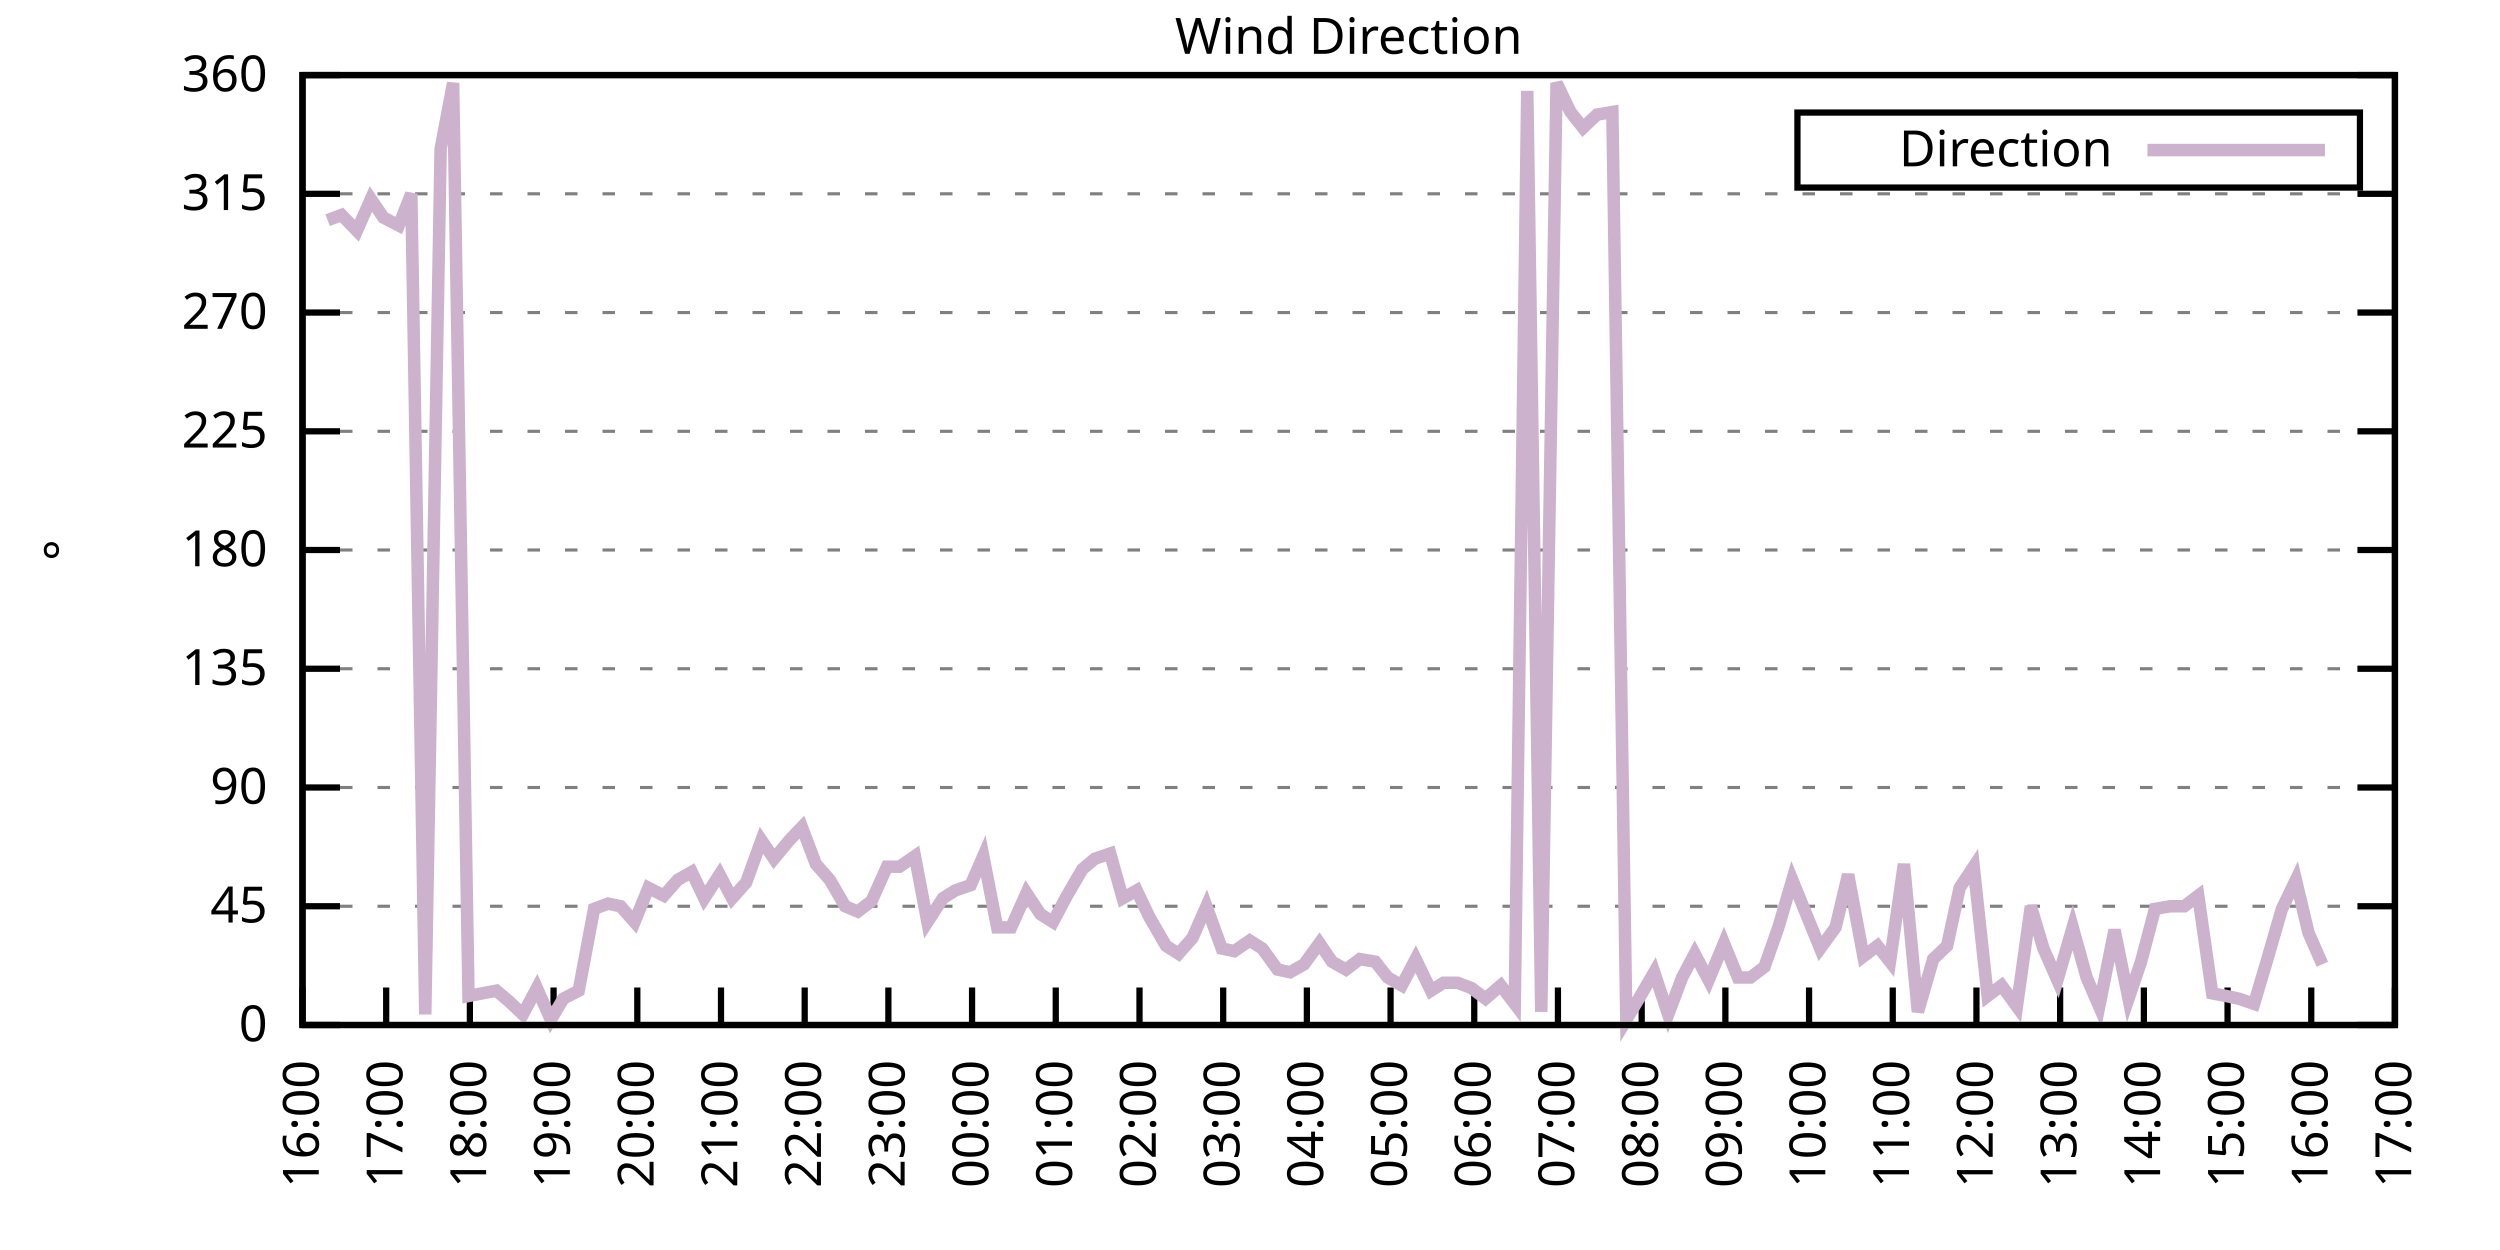
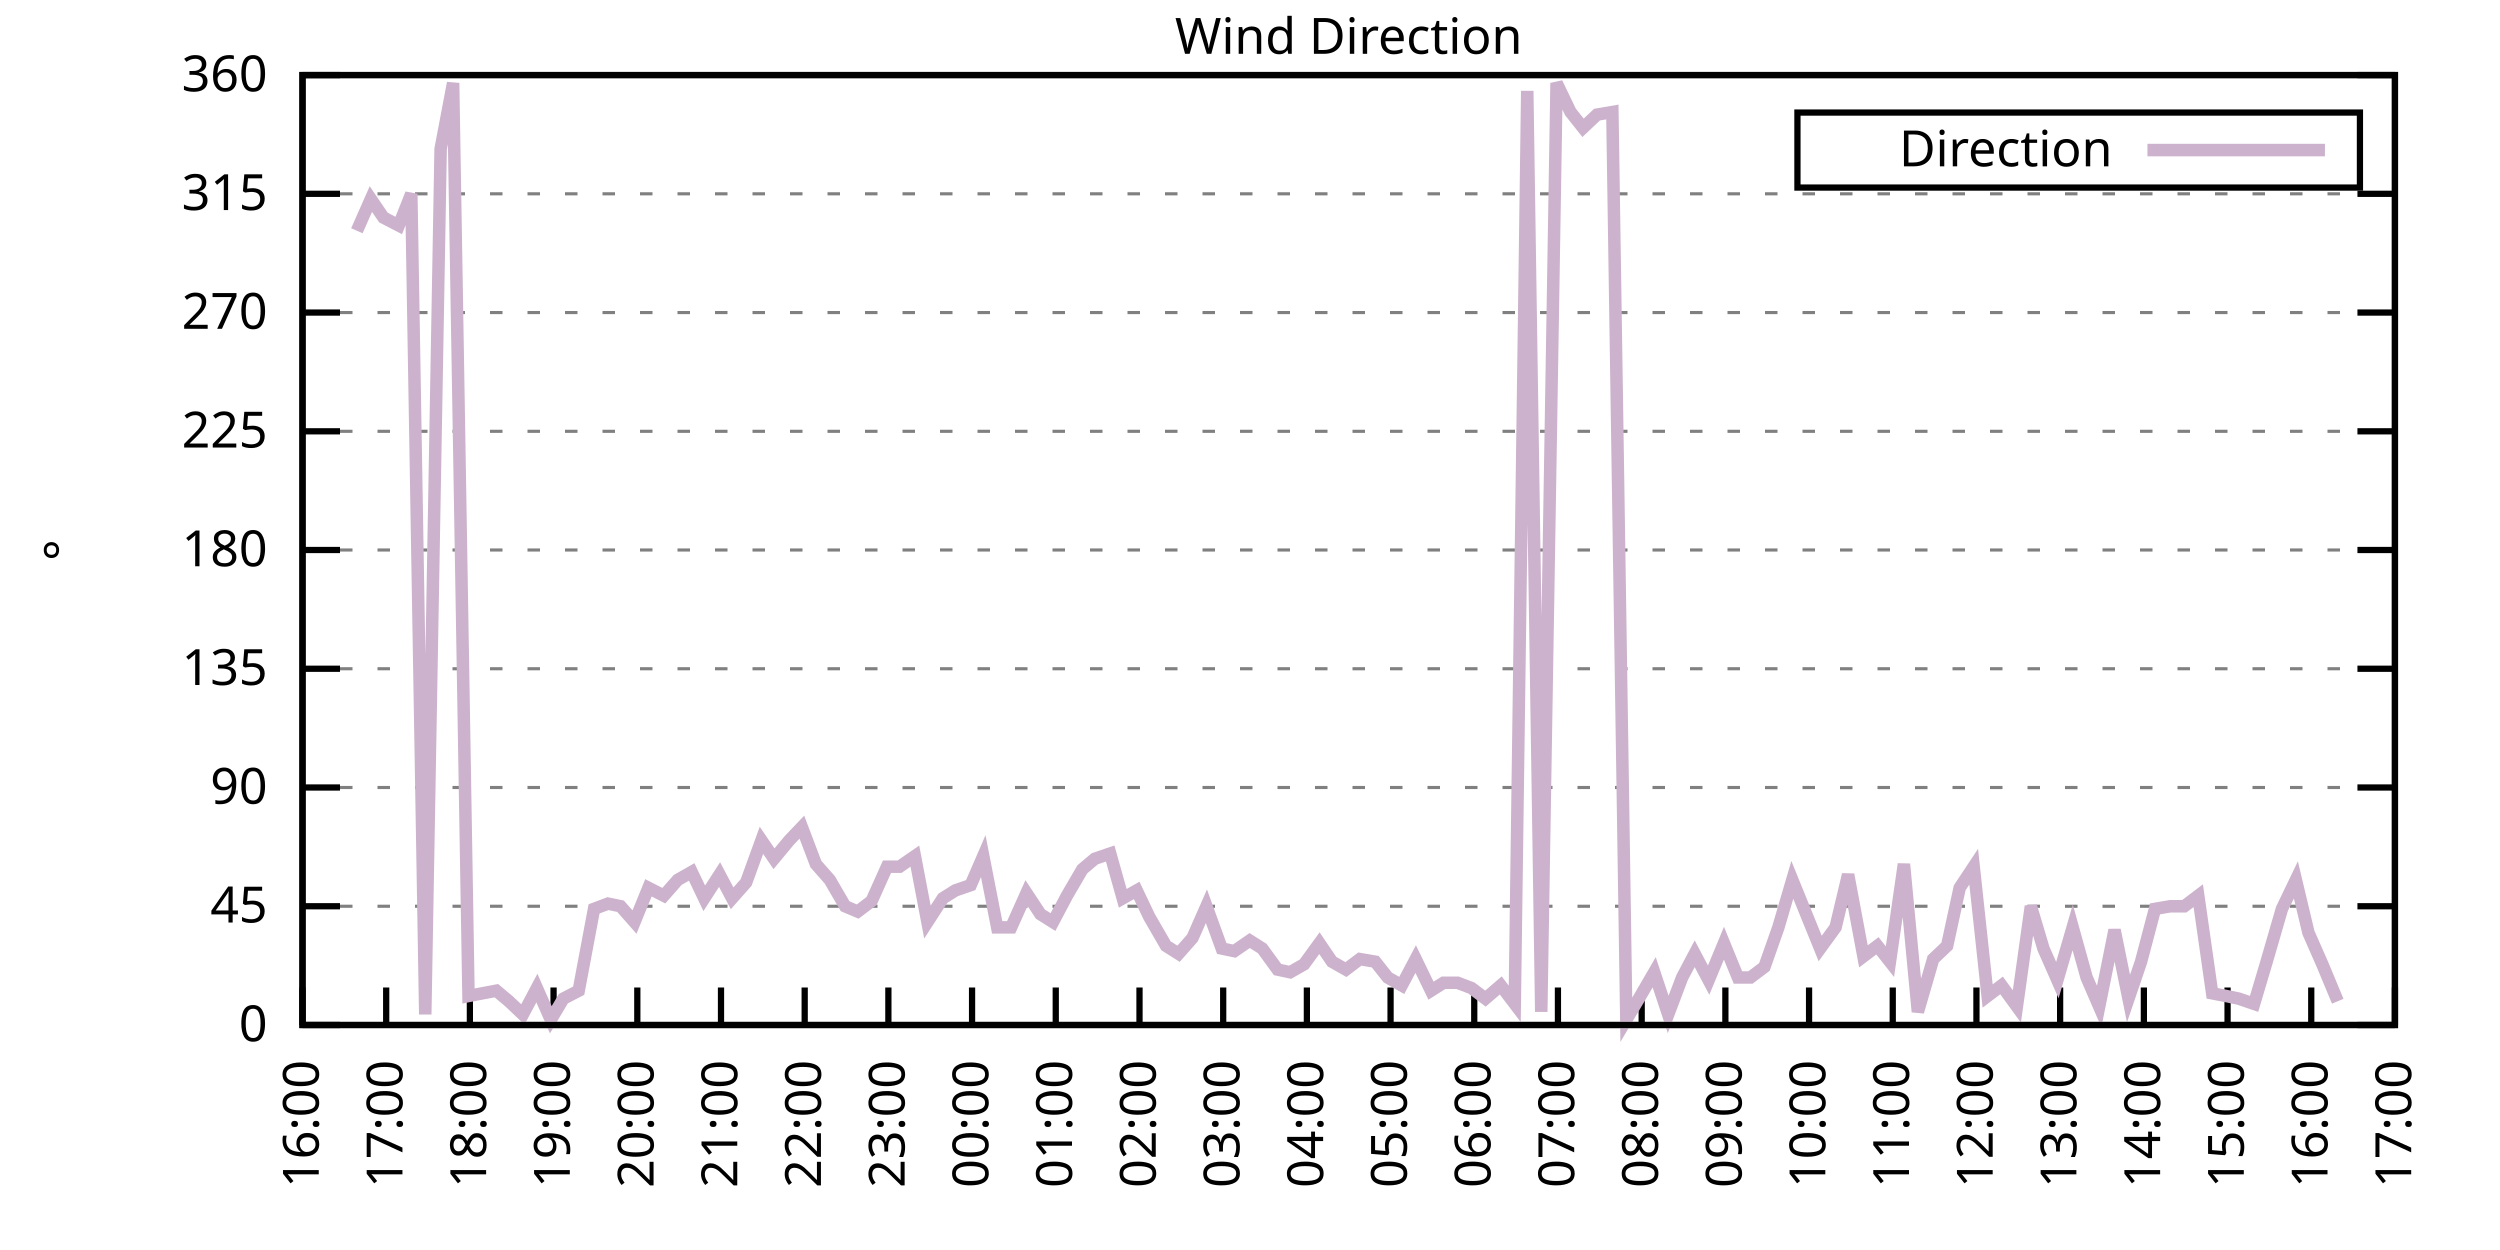
<svg xmlns="http://www.w3.org/2000/svg" xmlns:xlink="http://www.w3.org/1999/xlink" width="400" height="200" viewBox="0 0 400 200">
  <g id="gnuplot_canvas">
    <rect x="0" y="0" width="400" height="200" fill="none" />
    <defs>
      <circle id="gpDot" r="0.5" stroke-width="0.5" stroke="currentColor" />
      <path id="gpPt0" stroke-width="0.333" stroke="currentColor" d="M-1,0 h2 M0,-1 v2" />
      <path id="gpPt1" stroke-width="0.333" stroke="currentColor" d="M-1,-1 L1,1 M1,-1 L-1,1" />
      <path id="gpPt2" stroke-width="0.333" stroke="currentColor" d="M-1,0 L1,0 M0,-1 L0,1 M-1,-1 L1,1 M-1,1 L1,-1" />
      <rect id="gpPt3" stroke-width="0.333" stroke="currentColor" x="-1" y="-1" width="2" height="2" />
      <rect id="gpPt4" stroke-width="0.333" stroke="currentColor" fill="currentColor" x="-1" y="-1" width="2" height="2" />
      <circle id="gpPt5" stroke-width="0.333" stroke="currentColor" cx="0" cy="0" r="1" />
      <use xlink:href="#gpPt5" id="gpPt6" fill="currentColor" stroke="none" />
      <path id="gpPt7" stroke-width="0.333" stroke="currentColor" d="M0,-1.33 L-1.33,0.67 L1.33,0.67 z" />
      <use xlink:href="#gpPt7" id="gpPt8" fill="currentColor" stroke="none" />
      <use xlink:href="#gpPt7" id="gpPt9" stroke="currentColor" transform="rotate(180)" />
      <use xlink:href="#gpPt9" id="gpPt10" fill="currentColor" stroke="none" />
      <use xlink:href="#gpPt3" id="gpPt11" stroke="currentColor" transform="rotate(45)" />
      <use xlink:href="#gpPt11" id="gpPt12" fill="currentColor" stroke="none" />
      <path id="gpPt13" stroke-width="0.333" stroke="currentColor" d="M0,1.330 L1.265,0.411 L0.782,-1.067 L-0.782,-1.076 L-1.265,0.411 z" />
      <use xlink:href="#gpPt13" id="gpPt14" fill="currentColor" stroke="none" />
      <filter id="textbox" filterUnits="objectBoundingBox" x="0" y="0" height="1" width="1">
        <feFlood flood-color="white" flood-opacity="1" result="bgnd" />
        <feComposite in="SourceGraphic" in2="bgnd" operator="atop" />
      </filter>
      <filter id="greybox" filterUnits="objectBoundingBox" x="0" y="0" height="1" width="1">
        <feFlood flood-color="lightgrey" flood-opacity="1" result="grey" />
        <feComposite in="SourceGraphic" in2="grey" operator="atop" />
      </filter>
    </defs>
    <g fill="none" color="white" stroke="currentColor" stroke-width="1.00" stroke-linecap="butt" stroke-linejoin="miter">
</g>
    <g fill="none" color="black" stroke="currentColor" stroke-width="1.00" stroke-linecap="butt" stroke-linejoin="miter">
      <g stroke="none" shape-rendering="crispEdges">
        <polygon fill="rgb(255, 255, 255)" points="48.40,164.00 383.18,164.00 383.18,12.02 48.40,12.02 " />
      </g>
    </g>
    <g fill="none" color="black" stroke="currentColor" stroke-width="1.00" stroke-linecap="butt" stroke-linejoin="miter">
</g>
    <g fill="none" color="black" stroke="black" stroke-width="0.50" stroke-linecap="butt" stroke-linejoin="miter">
</g>
    <g fill="none" color="gray" stroke="currentColor" stroke-width="0.50" stroke-linecap="butt" stroke-linejoin="miter">
      <path stroke="gray" stroke-dasharray="2,4" class="gridline" d="M48.40,164.00 L383.19,164.00  " />
    </g>
    <g fill="none" color="gray" stroke="gray" stroke-width="1.00" stroke-linecap="butt" stroke-linejoin="miter">
</g>
    <g fill="none" color="black" stroke="currentColor" stroke-width="1.00" stroke-linecap="butt" stroke-linejoin="miter">
      <path stroke="black" d="M48.40,164.00 L54.40,164.00 M383.19,164.00 L377.19,164.00  " />
      <g transform="translate(42.80,166.60)" stroke="none" fill="black" font-family="Sans" font-size="8.00" text-anchor="end">
        <text>
          <tspan font-family="Sans"> 0</tspan>
        </text>
      </g>
    </g>
    <g fill="none" color="black" stroke="currentColor" stroke-width="1.00" stroke-linecap="butt" stroke-linejoin="miter">
</g>
    <g fill="none" color="black" stroke="black" stroke-width="0.50" stroke-linecap="butt" stroke-linejoin="miter">
</g>
    <g fill="none" color="gray" stroke="currentColor" stroke-width="0.50" stroke-linecap="butt" stroke-linejoin="miter">
      <path stroke="gray" stroke-dasharray="2,4" class="gridline" d="M48.40,145.00 L383.19,145.00  " />
    </g>
    <g fill="none" color="gray" stroke="gray" stroke-width="1.00" stroke-linecap="butt" stroke-linejoin="miter">
</g>
    <g fill="none" color="black" stroke="currentColor" stroke-width="1.00" stroke-linecap="butt" stroke-linejoin="miter">
      <path stroke="black" d="M48.40,145.00 L54.40,145.00 M383.19,145.00 L377.19,145.00  " />
      <g transform="translate(42.80,147.60)" stroke="none" fill="black" font-family="Sans" font-size="8.00" text-anchor="end">
        <text>
          <tspan font-family="Sans"> 45</tspan>
        </text>
      </g>
    </g>
    <g fill="none" color="black" stroke="currentColor" stroke-width="1.00" stroke-linecap="butt" stroke-linejoin="miter">
</g>
    <g fill="none" color="black" stroke="black" stroke-width="0.50" stroke-linecap="butt" stroke-linejoin="miter">
</g>
    <g fill="none" color="gray" stroke="currentColor" stroke-width="0.50" stroke-linecap="butt" stroke-linejoin="miter">
      <path stroke="gray" stroke-dasharray="2,4" class="gridline" d="M48.40,126.00 L383.19,126.00  " />
    </g>
    <g fill="none" color="gray" stroke="gray" stroke-width="1.00" stroke-linecap="butt" stroke-linejoin="miter">
</g>
    <g fill="none" color="black" stroke="currentColor" stroke-width="1.00" stroke-linecap="butt" stroke-linejoin="miter">
      <path stroke="black" d="M48.40,126.00 L54.40,126.00 M383.19,126.00 L377.19,126.00  " />
      <g transform="translate(42.80,128.60)" stroke="none" fill="black" font-family="Sans" font-size="8.00" text-anchor="end">
        <text>
          <tspan font-family="Sans"> 90</tspan>
        </text>
      </g>
    </g>
    <g fill="none" color="black" stroke="currentColor" stroke-width="1.00" stroke-linecap="butt" stroke-linejoin="miter">
</g>
    <g fill="none" color="black" stroke="black" stroke-width="0.50" stroke-linecap="butt" stroke-linejoin="miter">
</g>
    <g fill="none" color="gray" stroke="currentColor" stroke-width="0.50" stroke-linecap="butt" stroke-linejoin="miter">
      <path stroke="gray" stroke-dasharray="2,4" class="gridline" d="M48.40,107.00 L383.19,107.00  " />
    </g>
    <g fill="none" color="gray" stroke="gray" stroke-width="1.00" stroke-linecap="butt" stroke-linejoin="miter">
</g>
    <g fill="none" color="black" stroke="currentColor" stroke-width="1.00" stroke-linecap="butt" stroke-linejoin="miter">
      <path stroke="black" d="M48.40,107.00 L54.40,107.00 M383.19,107.00 L377.19,107.00  " />
      <g transform="translate(42.80,109.60)" stroke="none" fill="black" font-family="Sans" font-size="8.00" text-anchor="end">
        <text>
          <tspan font-family="Sans"> 135</tspan>
        </text>
      </g>
    </g>
    <g fill="none" color="black" stroke="currentColor" stroke-width="1.00" stroke-linecap="butt" stroke-linejoin="miter">
</g>
    <g fill="none" color="black" stroke="black" stroke-width="0.50" stroke-linecap="butt" stroke-linejoin="miter">
</g>
    <g fill="none" color="gray" stroke="currentColor" stroke-width="0.50" stroke-linecap="butt" stroke-linejoin="miter">
      <path stroke="gray" stroke-dasharray="2,4" class="gridline" d="M48.40,88.00 L383.19,88.00  " />
    </g>
    <g fill="none" color="gray" stroke="gray" stroke-width="1.00" stroke-linecap="butt" stroke-linejoin="miter">
</g>
    <g fill="none" color="black" stroke="currentColor" stroke-width="1.00" stroke-linecap="butt" stroke-linejoin="miter">
      <path stroke="black" d="M48.40,88.00 L54.40,88.00 M383.19,88.00 L377.19,88.00  " />
      <g transform="translate(42.80,90.60)" stroke="none" fill="black" font-family="Sans" font-size="8.00" text-anchor="end">
        <text>
          <tspan font-family="Sans"> 180</tspan>
        </text>
      </g>
    </g>
    <g fill="none" color="black" stroke="currentColor" stroke-width="1.00" stroke-linecap="butt" stroke-linejoin="miter">
</g>
    <g fill="none" color="black" stroke="black" stroke-width="0.50" stroke-linecap="butt" stroke-linejoin="miter">
</g>
    <g fill="none" color="gray" stroke="currentColor" stroke-width="0.50" stroke-linecap="butt" stroke-linejoin="miter">
      <path stroke="gray" stroke-dasharray="2,4" class="gridline" d="M48.40,69.01 L383.19,69.01  " />
    </g>
    <g fill="none" color="gray" stroke="gray" stroke-width="1.00" stroke-linecap="butt" stroke-linejoin="miter">
</g>
    <g fill="none" color="black" stroke="currentColor" stroke-width="1.00" stroke-linecap="butt" stroke-linejoin="miter">
      <path stroke="black" d="M48.40,69.01 L54.40,69.01 M383.19,69.01 L377.19,69.01  " />
      <g transform="translate(42.80,71.61)" stroke="none" fill="black" font-family="Sans" font-size="8.00" text-anchor="end">
        <text>
          <tspan font-family="Sans"> 225</tspan>
        </text>
      </g>
    </g>
    <g fill="none" color="black" stroke="currentColor" stroke-width="1.00" stroke-linecap="butt" stroke-linejoin="miter">
</g>
    <g fill="none" color="black" stroke="black" stroke-width="0.50" stroke-linecap="butt" stroke-linejoin="miter">
</g>
    <g fill="none" color="gray" stroke="currentColor" stroke-width="0.50" stroke-linecap="butt" stroke-linejoin="miter">
      <path stroke="gray" stroke-dasharray="2,4" class="gridline" d="M48.40,50.01 L383.19,50.01  " />
    </g>
    <g fill="none" color="gray" stroke="gray" stroke-width="1.00" stroke-linecap="butt" stroke-linejoin="miter">
</g>
    <g fill="none" color="black" stroke="currentColor" stroke-width="1.00" stroke-linecap="butt" stroke-linejoin="miter">
      <path stroke="black" d="M48.40,50.01 L54.40,50.01 M383.19,50.01 L377.19,50.01  " />
      <g transform="translate(42.80,52.61)" stroke="none" fill="black" font-family="Sans" font-size="8.00" text-anchor="end">
        <text>
          <tspan font-family="Sans"> 270</tspan>
        </text>
      </g>
    </g>
    <g fill="none" color="black" stroke="currentColor" stroke-width="1.00" stroke-linecap="butt" stroke-linejoin="miter">
</g>
    <g fill="none" color="black" stroke="black" stroke-width="0.50" stroke-linecap="butt" stroke-linejoin="miter">
</g>
    <g fill="none" color="gray" stroke="currentColor" stroke-width="0.50" stroke-linecap="butt" stroke-linejoin="miter">
      <path stroke="gray" stroke-dasharray="2,4" class="gridline" d="M48.40,31.01 L383.19,31.01  " />
    </g>
    <g fill="none" color="gray" stroke="gray" stroke-width="1.00" stroke-linecap="butt" stroke-linejoin="miter">
</g>
    <g fill="none" color="black" stroke="currentColor" stroke-width="1.00" stroke-linecap="butt" stroke-linejoin="miter">
      <path stroke="black" d="M48.40,31.01 L54.40,31.01 M383.19,31.01 L377.19,31.01  " />
      <g transform="translate(42.80,33.61)" stroke="none" fill="black" font-family="Sans" font-size="8.00" text-anchor="end">
        <text>
          <tspan font-family="Sans"> 315</tspan>
        </text>
      </g>
    </g>
    <g fill="none" color="black" stroke="currentColor" stroke-width="1.00" stroke-linecap="butt" stroke-linejoin="miter">
</g>
    <g fill="none" color="black" stroke="black" stroke-width="0.50" stroke-linecap="butt" stroke-linejoin="miter">
</g>
    <g fill="none" color="gray" stroke="currentColor" stroke-width="0.50" stroke-linecap="butt" stroke-linejoin="miter">
      <path stroke="gray" stroke-dasharray="2,4" class="gridline" d="M48.40,12.01 L383.19,12.01  " />
    </g>
    <g fill="none" color="gray" stroke="gray" stroke-width="1.00" stroke-linecap="butt" stroke-linejoin="miter">
</g>
    <g fill="none" color="black" stroke="currentColor" stroke-width="1.00" stroke-linecap="butt" stroke-linejoin="miter">
      <path stroke="black" d="M48.40,12.01 L54.40,12.01 M383.19,12.01 L377.19,12.01  " />
      <g transform="translate(42.80,14.61)" stroke="none" fill="black" font-family="Sans" font-size="8.00" text-anchor="end">
        <text>
          <tspan font-family="Sans"> 360</tspan>
        </text>
      </g>
    </g>
    <g fill="none" color="black" stroke="currentColor" stroke-width="1.00" stroke-linecap="butt" stroke-linejoin="miter">
      <path stroke="black" d="M48.40,164.00 L48.40,158.00  " />
      <g transform="translate(51.00,169.60) rotate(270.00)" stroke="none" fill="black" font-family="Sans" font-size="8.00" text-anchor="end">
        <text>
          <tspan font-family="Sans">16:00</tspan>
        </text>
      </g>
    </g>
    <g fill="none" color="black" stroke="currentColor" stroke-width="1.00" stroke-linecap="butt" stroke-linejoin="miter">
      <path stroke="black" d="M61.79,164.00 L61.79,158.00  " />
      <g transform="translate(64.39,169.60) rotate(270.00)" stroke="none" fill="black" font-family="Sans" font-size="8.00" text-anchor="end">
        <text>
          <tspan font-family="Sans">17:00</tspan>
        </text>
      </g>
    </g>
    <g fill="none" color="black" stroke="currentColor" stroke-width="1.00" stroke-linecap="butt" stroke-linejoin="miter">
      <path stroke="black" d="M75.18,164.00 L75.18,158.00  " />
      <g transform="translate(77.78,169.60) rotate(270.00)" stroke="none" fill="black" font-family="Sans" font-size="8.00" text-anchor="end">
        <text>
          <tspan font-family="Sans">18:00</tspan>
        </text>
      </g>
    </g>
    <g fill="none" color="black" stroke="currentColor" stroke-width="1.00" stroke-linecap="butt" stroke-linejoin="miter">
      <path stroke="black" d="M88.57,164.00 L88.57,158.00  " />
      <g transform="translate(91.17,169.60) rotate(270.00)" stroke="none" fill="black" font-family="Sans" font-size="8.00" text-anchor="end">
        <text>
          <tspan font-family="Sans">19:00</tspan>
        </text>
      </g>
    </g>
    <g fill="none" color="black" stroke="currentColor" stroke-width="1.00" stroke-linecap="butt" stroke-linejoin="miter">
      <path stroke="black" d="M101.97,164.00 L101.97,158.00  " />
      <g transform="translate(104.57,169.60) rotate(270.00)" stroke="none" fill="black" font-family="Sans" font-size="8.00" text-anchor="end">
        <text>
          <tspan font-family="Sans">20:00</tspan>
        </text>
      </g>
    </g>
    <g fill="none" color="black" stroke="currentColor" stroke-width="1.00" stroke-linecap="butt" stroke-linejoin="miter">
      <path stroke="black" d="M115.36,164.00 L115.36,158.00  " />
      <g transform="translate(117.96,169.60) rotate(270.00)" stroke="none" fill="black" font-family="Sans" font-size="8.00" text-anchor="end">
        <text>
          <tspan font-family="Sans">21:00</tspan>
        </text>
      </g>
    </g>
    <g fill="none" color="black" stroke="currentColor" stroke-width="1.00" stroke-linecap="butt" stroke-linejoin="miter">
      <path stroke="black" d="M128.75,164.00 L128.75,158.00  " />
      <g transform="translate(131.35,169.60) rotate(270.00)" stroke="none" fill="black" font-family="Sans" font-size="8.00" text-anchor="end">
        <text>
          <tspan font-family="Sans">22:00</tspan>
        </text>
      </g>
    </g>
    <g fill="none" color="black" stroke="currentColor" stroke-width="1.00" stroke-linecap="butt" stroke-linejoin="miter">
      <path stroke="black" d="M142.14,164.00 L142.14,158.00  " />
      <g transform="translate(144.74,169.60) rotate(270.00)" stroke="none" fill="black" font-family="Sans" font-size="8.00" text-anchor="end">
        <text>
          <tspan font-family="Sans">23:00</tspan>
        </text>
      </g>
    </g>
    <g fill="none" color="black" stroke="currentColor" stroke-width="1.00" stroke-linecap="butt" stroke-linejoin="miter">
      <path stroke="black" d="M155.53,164.00 L155.53,158.00  " />
      <g transform="translate(158.13,169.60) rotate(270.00)" stroke="none" fill="black" font-family="Sans" font-size="8.00" text-anchor="end">
        <text>
          <tspan font-family="Sans">00:00</tspan>
        </text>
      </g>
    </g>
    <g fill="none" color="black" stroke="currentColor" stroke-width="1.00" stroke-linecap="butt" stroke-linejoin="miter">
      <path stroke="black" d="M168.92,164.00 L168.92,158.00  " />
      <g transform="translate(171.52,169.60) rotate(270.00)" stroke="none" fill="black" font-family="Sans" font-size="8.00" text-anchor="end">
        <text>
          <tspan font-family="Sans">01:00</tspan>
        </text>
      </g>
    </g>
    <g fill="none" color="black" stroke="currentColor" stroke-width="1.00" stroke-linecap="butt" stroke-linejoin="miter">
      <path stroke="black" d="M182.32,164.00 L182.32,158.00  " />
      <g transform="translate(184.92,169.60) rotate(270.00)" stroke="none" fill="black" font-family="Sans" font-size="8.00" text-anchor="end">
        <text>
          <tspan font-family="Sans">02:00</tspan>
        </text>
      </g>
    </g>
    <g fill="none" color="black" stroke="currentColor" stroke-width="1.00" stroke-linecap="butt" stroke-linejoin="miter">
      <path stroke="black" d="M195.71,164.00 L195.71,158.00  " />
      <g transform="translate(198.31,169.60) rotate(270.00)" stroke="none" fill="black" font-family="Sans" font-size="8.00" text-anchor="end">
        <text>
          <tspan font-family="Sans">03:00</tspan>
        </text>
      </g>
    </g>
    <g fill="none" color="black" stroke="currentColor" stroke-width="1.00" stroke-linecap="butt" stroke-linejoin="miter">
      <path stroke="black" d="M209.10,164.00 L209.10,158.00  " />
      <g transform="translate(211.70,169.60) rotate(270.00)" stroke="none" fill="black" font-family="Sans" font-size="8.00" text-anchor="end">
        <text>
          <tspan font-family="Sans">04:00</tspan>
        </text>
      </g>
    </g>
    <g fill="none" color="black" stroke="currentColor" stroke-width="1.00" stroke-linecap="butt" stroke-linejoin="miter">
      <path stroke="black" d="M222.49,164.00 L222.49,158.00  " />
      <g transform="translate(225.09,169.60) rotate(270.00)" stroke="none" fill="black" font-family="Sans" font-size="8.00" text-anchor="end">
        <text>
          <tspan font-family="Sans">05:00</tspan>
        </text>
      </g>
    </g>
    <g fill="none" color="black" stroke="currentColor" stroke-width="1.00" stroke-linecap="butt" stroke-linejoin="miter">
      <path stroke="black" d="M235.88,164.00 L235.88,158.00  " />
      <g transform="translate(238.48,169.60) rotate(270.00)" stroke="none" fill="black" font-family="Sans" font-size="8.00" text-anchor="end">
        <text>
          <tspan font-family="Sans">06:00</tspan>
        </text>
      </g>
    </g>
    <g fill="none" color="black" stroke="currentColor" stroke-width="1.00" stroke-linecap="butt" stroke-linejoin="miter">
      <path stroke="black" d="M249.27,164.00 L249.27,158.00  " />
      <g transform="translate(251.87,169.60) rotate(270.00)" stroke="none" fill="black" font-family="Sans" font-size="8.00" text-anchor="end">
        <text>
          <tspan font-family="Sans">07:00</tspan>
        </text>
      </g>
    </g>
    <g fill="none" color="black" stroke="currentColor" stroke-width="1.00" stroke-linecap="butt" stroke-linejoin="miter">
      <path stroke="black" d="M262.67,164.00 L262.67,158.00  " />
      <g transform="translate(265.27,169.60) rotate(270.00)" stroke="none" fill="black" font-family="Sans" font-size="8.00" text-anchor="end">
        <text>
          <tspan font-family="Sans">08:00</tspan>
        </text>
      </g>
    </g>
    <g fill="none" color="black" stroke="currentColor" stroke-width="1.00" stroke-linecap="butt" stroke-linejoin="miter">
      <path stroke="black" d="M276.06,164.00 L276.06,158.00  " />
      <g transform="translate(278.66,169.60) rotate(270.00)" stroke="none" fill="black" font-family="Sans" font-size="8.00" text-anchor="end">
        <text>
          <tspan font-family="Sans">09:00</tspan>
        </text>
      </g>
    </g>
    <g fill="none" color="black" stroke="currentColor" stroke-width="1.00" stroke-linecap="butt" stroke-linejoin="miter">
      <path stroke="black" d="M289.45,164.00 L289.45,158.00  " />
      <g transform="translate(292.05,169.60) rotate(270.00)" stroke="none" fill="black" font-family="Sans" font-size="8.00" text-anchor="end">
        <text>
          <tspan font-family="Sans">10:00</tspan>
        </text>
      </g>
    </g>
    <g fill="none" color="black" stroke="currentColor" stroke-width="1.00" stroke-linecap="butt" stroke-linejoin="miter">
      <path stroke="black" d="M302.84,164.00 L302.84,158.00  " />
      <g transform="translate(305.44,169.60) rotate(270.00)" stroke="none" fill="black" font-family="Sans" font-size="8.00" text-anchor="end">
        <text>
          <tspan font-family="Sans">11:00</tspan>
        </text>
      </g>
    </g>
    <g fill="none" color="black" stroke="currentColor" stroke-width="1.00" stroke-linecap="butt" stroke-linejoin="miter">
      <path stroke="black" d="M316.23,164.00 L316.23,158.00  " />
      <g transform="translate(318.83,169.60) rotate(270.00)" stroke="none" fill="black" font-family="Sans" font-size="8.00" text-anchor="end">
        <text>
          <tspan font-family="Sans">12:00</tspan>
        </text>
      </g>
    </g>
    <g fill="none" color="black" stroke="currentColor" stroke-width="1.00" stroke-linecap="butt" stroke-linejoin="miter">
      <path stroke="black" d="M329.62,164.00 L329.62,158.00  " />
      <g transform="translate(332.22,169.60) rotate(270.00)" stroke="none" fill="black" font-family="Sans" font-size="8.00" text-anchor="end">
        <text>
          <tspan font-family="Sans">13:00</tspan>
        </text>
      </g>
    </g>
    <g fill="none" color="black" stroke="currentColor" stroke-width="1.00" stroke-linecap="butt" stroke-linejoin="miter">
      <path stroke="black" d="M343.02,164.00 L343.02,158.00  " />
      <g transform="translate(345.62,169.60) rotate(270.00)" stroke="none" fill="black" font-family="Sans" font-size="8.00" text-anchor="end">
        <text>
          <tspan font-family="Sans">14:00</tspan>
        </text>
      </g>
    </g>
    <g fill="none" color="black" stroke="currentColor" stroke-width="1.00" stroke-linecap="butt" stroke-linejoin="miter">
      <path stroke="black" d="M356.41,164.00 L356.41,158.00  " />
      <g transform="translate(359.01,169.60) rotate(270.00)" stroke="none" fill="black" font-family="Sans" font-size="8.00" text-anchor="end">
        <text>
          <tspan font-family="Sans">15:00</tspan>
        </text>
      </g>
    </g>
    <g fill="none" color="black" stroke="currentColor" stroke-width="1.00" stroke-linecap="butt" stroke-linejoin="miter">
      <path stroke="black" d="M369.80,164.00 L369.80,158.00  " />
      <g transform="translate(372.40,169.60) rotate(270.00)" stroke="none" fill="black" font-family="Sans" font-size="8.00" text-anchor="end">
        <text>
          <tspan font-family="Sans">16:00</tspan>
        </text>
      </g>
    </g>
    <g fill="none" color="black" stroke="currentColor" stroke-width="1.00" stroke-linecap="butt" stroke-linejoin="miter">
      <path stroke="black" d="M383.19,164.00 L383.19,158.00  " />
      <g transform="translate(385.79,169.60) rotate(270.00)" stroke="none" fill="black" font-family="Sans" font-size="8.00" text-anchor="end">
        <text>
          <tspan font-family="Sans">17:00</tspan>
        </text>
      </g>
    </g>
    <g fill="none" color="black" stroke="currentColor" stroke-width="1.00" stroke-linecap="butt" stroke-linejoin="miter">
</g>
    <g fill="none" color="black" stroke="currentColor" stroke-width="1.00" stroke-linecap="butt" stroke-linejoin="miter">
      <path stroke="black" d="M48.40,12.01 L48.40,164.00 L383.19,164.00 L383.19,12.01 L48.40,12.01 Z  " />
    </g>
    <g fill="none" color="black" stroke="currentColor" stroke-width="1.00" stroke-linecap="butt" stroke-linejoin="miter">
</g>
    <g fill="none" color="black" stroke="currentColor" stroke-width="1.00" stroke-linecap="butt" stroke-linejoin="miter">
      <path stroke="black" d="M287.59,30.01 L287.59,18.01 L377.59,18.01 L377.59,30.01 L287.59,30.01 Z  " />
    </g>
    <g id="Wind_direction_plot_1">
      <g fill="none" color="white" stroke="black" stroke-width="2.00" stroke-linecap="butt" stroke-linejoin="miter">
</g>
      <g fill="none" color="black" stroke="currentColor" stroke-width="2.00" stroke-linecap="butt" stroke-linejoin="miter">
        <g transform="translate(337.99,26.61)" stroke="none" fill="black" font-family="Sans" font-size="8.00" text-anchor="end">
          <text>
            <tspan font-family="Sans">Direction</tspan>
          </text>
        </g>
      </g>
      <g fill="none" color="black" stroke="currentColor" stroke-width="2.00" stroke-linecap="butt" stroke-linejoin="miter">
-         <path stroke="rgb(204, 178, 204)" d="M343.59,24.01 L371.99,24.01 M52.42,35.23 L54.65,34.39 L57.10,36.92 L59.34,31.85 L61.35,34.81 L63.80,36.08   L65.81,31.01 L68.04,162.31 L70.50,23.83 L72.50,13.28 L74.96,159.36 L77.19,158.93 L79.42,158.51 L81.43,160.20   L83.66,162.31 L85.90,158.09 L88.13,163.16 L90.14,159.78 L92.59,158.51 L95.05,145.42 L97.28,144.58 L99.29,145.00   L101.52,147.53 L103.75,142.05 L106.21,143.31 L108.44,140.78 L110.67,139.51 L112.68,143.73 L115.13,139.93 L117.14,143.73   L119.38,141.20 L121.83,134.45 L123.84,137.40 L126.29,134.45 L128.30,132.34 L130.54,138.25 L132.77,140.78 L135.22,145.00   L137.23,145.85 L139.46,144.16 L141.92,138.67 L143.93,138.67 L146.38,136.98 L148.39,147.53 L150.85,143.73 L152.85,142.47   L155.31,141.62 L157.32,136.98 L159.55,148.38 L161.78,148.38 L164.24,142.89 L166.47,146.27 L168.48,147.53 L170.71,143.31   L173.17,139.09 L175.17,137.40 L177.63,136.56 L179.64,143.73 L181.87,142.47 L183.88,146.69 L186.56,151.33 L188.57,152.60   L190.80,150.07 L193.03,145.00 L195.48,151.76 L197.49,152.18 L199.95,150.49 L201.96,151.76 L204.41,155.13 L206.42,155.56   L208.65,154.29 L211.11,150.91 L213.12,153.87 L215.35,155.13 L217.58,153.45 L220.04,153.87 L222.04,156.40 L224.28,157.67   L226.51,153.45 L228.96,158.51 L230.97,157.24 L233.20,157.24 L235.44,158.09 L237.67,159.78 L240.12,157.67 L242.36,160.62   L244.36,14.54 L246.60,161.89 L249.05,13.28 L251.28,17.92 L253.29,20.45 L255.52,18.34 L257.98,17.92 L260.21,163.16   L262.22,159.78 L264.67,155.56 L266.91,162.31 L269.14,156.40 L271.15,152.60 L273.38,156.82 L275.83,150.91 L278.07,156.40   L280.07,156.40 L282.31,154.71 L284.54,148.38 L286.77,140.78 L289.00,146.27 L291.23,151.76 L293.69,148.38 L295.70,139.93   L298.15,153.02 L300.39,151.33 L302.39,153.87 L304.63,138.25 L306.86,161.89 L309.31,153.45 L311.54,151.33 L313.55,142.05   L315.79,138.67 L318.02,159.36 L320.25,157.67 L322.70,161.04 L324.94,145.00 L326.95,151.76 L329.18,156.82 L331.63,148.38   L333.86,156.40 L335.87,161.04 L338.33,148.80 L340.56,159.78 L342.57,153.87 L344.80,145.42 L347.26,145.00 L349.49,145.00   L351.72,143.31 L353.95,158.93 L356.18,159.36 L358.19,159.78 L360.65,160.62 L362.66,153.87 L365.11,145.42 L367.34,140.78   L369.35,149.22 L371.58,154.29  " />
+         <path stroke="rgb(204, 178, 204)" d="M343.59,24.01 L371.99,24.01 M57.10,36.92 L59.34,31.85 L61.35,34.81 L63.80,36.08 L65.81,31.01 L68.04,162.31   L70.50,23.83 L72.50,13.28 L74.96,159.36 L77.19,158.93 L79.42,158.51 L81.43,160.20 L83.66,162.31 L85.90,158.09   L88.13,163.16 L90.14,159.78 L92.59,158.51 L95.05,145.42 L97.28,144.58 L99.29,145.00 L101.52,147.53 L103.75,142.05   L106.21,143.31 L108.44,140.78 L110.67,139.51 L112.68,143.73 L115.13,139.93 L117.14,143.73 L119.38,141.20 L121.83,134.45   L123.84,137.40 L126.29,134.45 L128.30,132.34 L130.54,138.25 L132.77,140.78 L135.22,145.00 L137.23,145.85 L139.46,144.16   L141.92,138.67 L143.93,138.67 L146.38,136.98 L148.39,147.53 L150.85,143.73 L152.85,142.47 L155.31,141.62 L157.32,136.98   L159.55,148.38 L161.78,148.38 L164.24,142.89 L166.47,146.27 L168.48,147.53 L170.71,143.31 L173.17,139.09 L175.17,137.40   L177.63,136.56 L179.64,143.73 L181.87,142.47 L183.88,146.69 L186.56,151.33 L188.57,152.60 L190.80,150.07 L193.03,145.00   L195.48,151.76 L197.49,152.18 L199.95,150.49 L201.96,151.76 L204.41,155.13 L206.42,155.56 L208.65,154.29 L211.11,150.91   L213.12,153.87 L215.35,155.13 L217.58,153.45 L220.04,153.87 L222.04,156.40 L224.28,157.67 L226.51,153.45 L228.96,158.51   L230.97,157.24 L233.20,157.24 L235.44,158.09 L237.67,159.78 L240.12,157.67 L242.36,160.62 L244.36,14.54 L246.60,161.89   L249.05,13.28 L251.28,17.92 L253.29,20.45 L255.52,18.34 L257.98,17.92 L260.21,163.16 L262.22,159.78 L264.67,155.56   L266.91,162.31 L269.14,156.40 L271.15,152.60 L273.38,156.82 L275.83,150.91 L278.07,156.40 L280.07,156.40 L282.31,154.71   L284.54,148.38 L286.77,140.78 L289.00,146.27 L291.23,151.76 L293.69,148.38 L295.70,139.93 L298.15,153.02 L300.39,151.33   L302.39,153.87 L304.63,138.25 L306.86,161.89 L309.31,153.45 L311.54,151.33 L313.55,142.05 L315.79,138.67 L318.02,159.36   L320.25,157.67 L322.70,161.04 L324.94,145.00 L326.95,151.76 L329.18,156.82 L331.63,148.38 L333.86,156.40 L335.87,161.04   L338.33,148.80 L340.56,159.78 L342.57,153.87 L344.80,145.42 L347.26,145.00 L349.49,145.00 L351.72,143.31 L353.95,158.93   L356.18,159.36 L358.19,159.78 L360.65,160.62 L362.66,153.87 L365.11,145.42 L367.34,140.78 L369.35,149.22 L371.58,154.29   L374.04,160.20  " />
      </g>
    </g>
    <g fill="none" color="black" stroke="currentColor" stroke-width="2.00" stroke-linecap="butt" stroke-linejoin="miter">
</g>
    <g fill="none" color="black" stroke="black" stroke-width="1.00" stroke-linecap="butt" stroke-linejoin="miter">
</g>
    <g fill="none" color="black" stroke="currentColor" stroke-width="1.00" stroke-linecap="butt" stroke-linejoin="miter">
      <path stroke="black" d="M48.40,12.01 L48.40,164.00 L383.19,164.00 L383.19,12.01 L48.40,12.01 Z  " />
      <g transform="translate(12.80,88.01) rotate(270.00)" stroke="none" fill="black" font-family="Sans" font-size="8.00" text-anchor="middle">
        <text>
          <tspan font-family="Sans">°</tspan>
        </text>
      </g>
    </g>
    <g fill="none" color="black" stroke="currentColor" stroke-width="1.00" stroke-linecap="butt" stroke-linejoin="miter">
</g>
    <g fill="none" color="black" stroke="currentColor" stroke-width="1.00" stroke-linecap="butt" stroke-linejoin="miter">
      <g transform="translate(215.79,8.61)" stroke="none" fill="black" font-family="Sans" font-size="8.00" text-anchor="middle">
        <text>
          <tspan font-family="Sans">Wind Direction</tspan>
        </text>
      </g>
    </g>
    <g fill="none" color="black" stroke="currentColor" stroke-width="1.00" stroke-linecap="butt" stroke-linejoin="miter">
</g>
  </g>
</svg>
